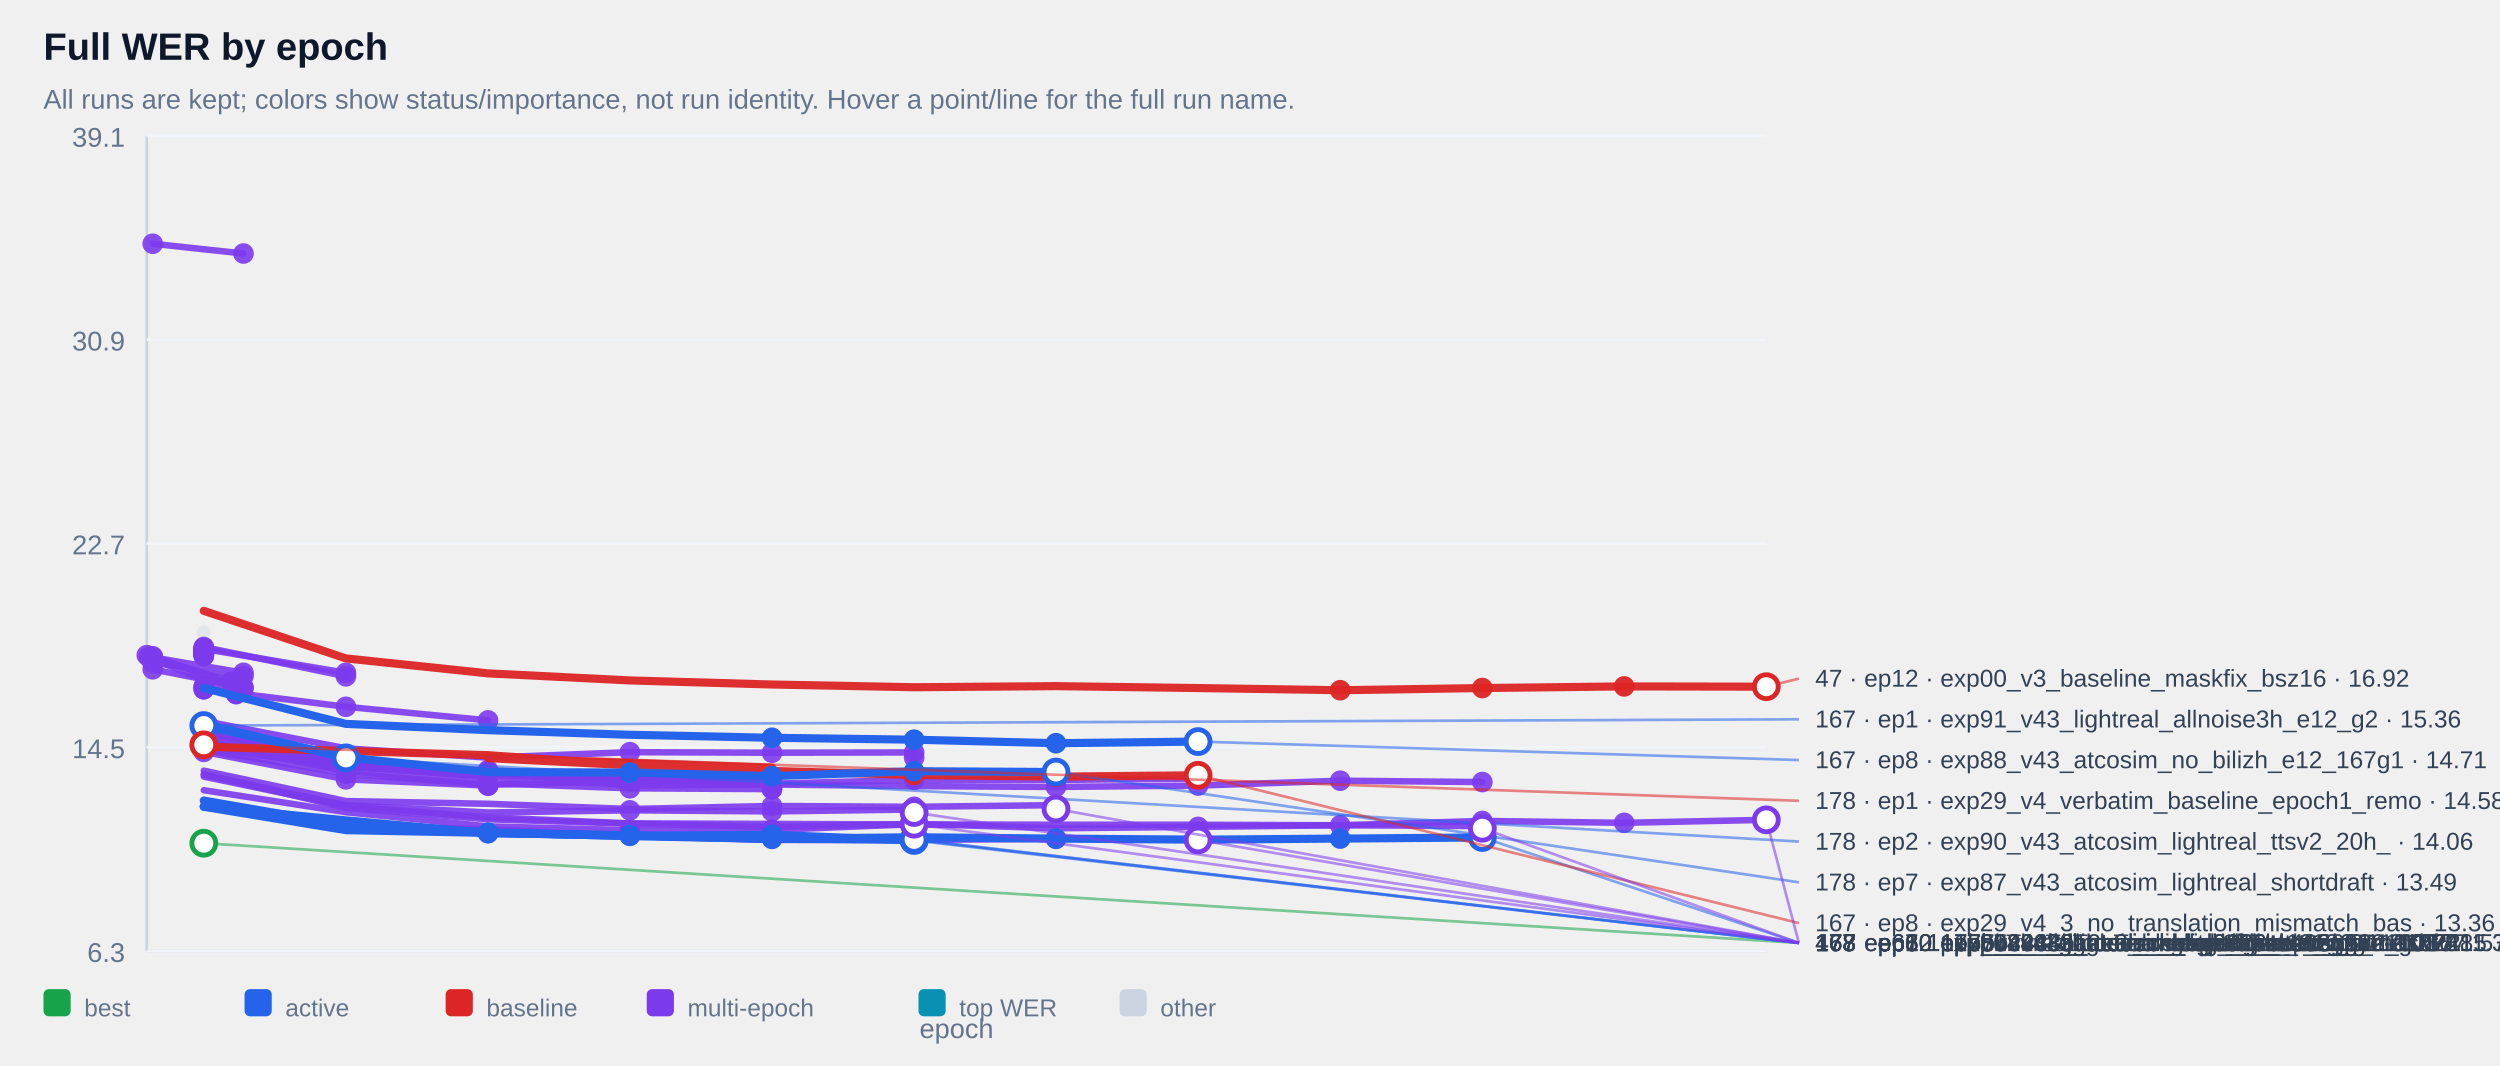
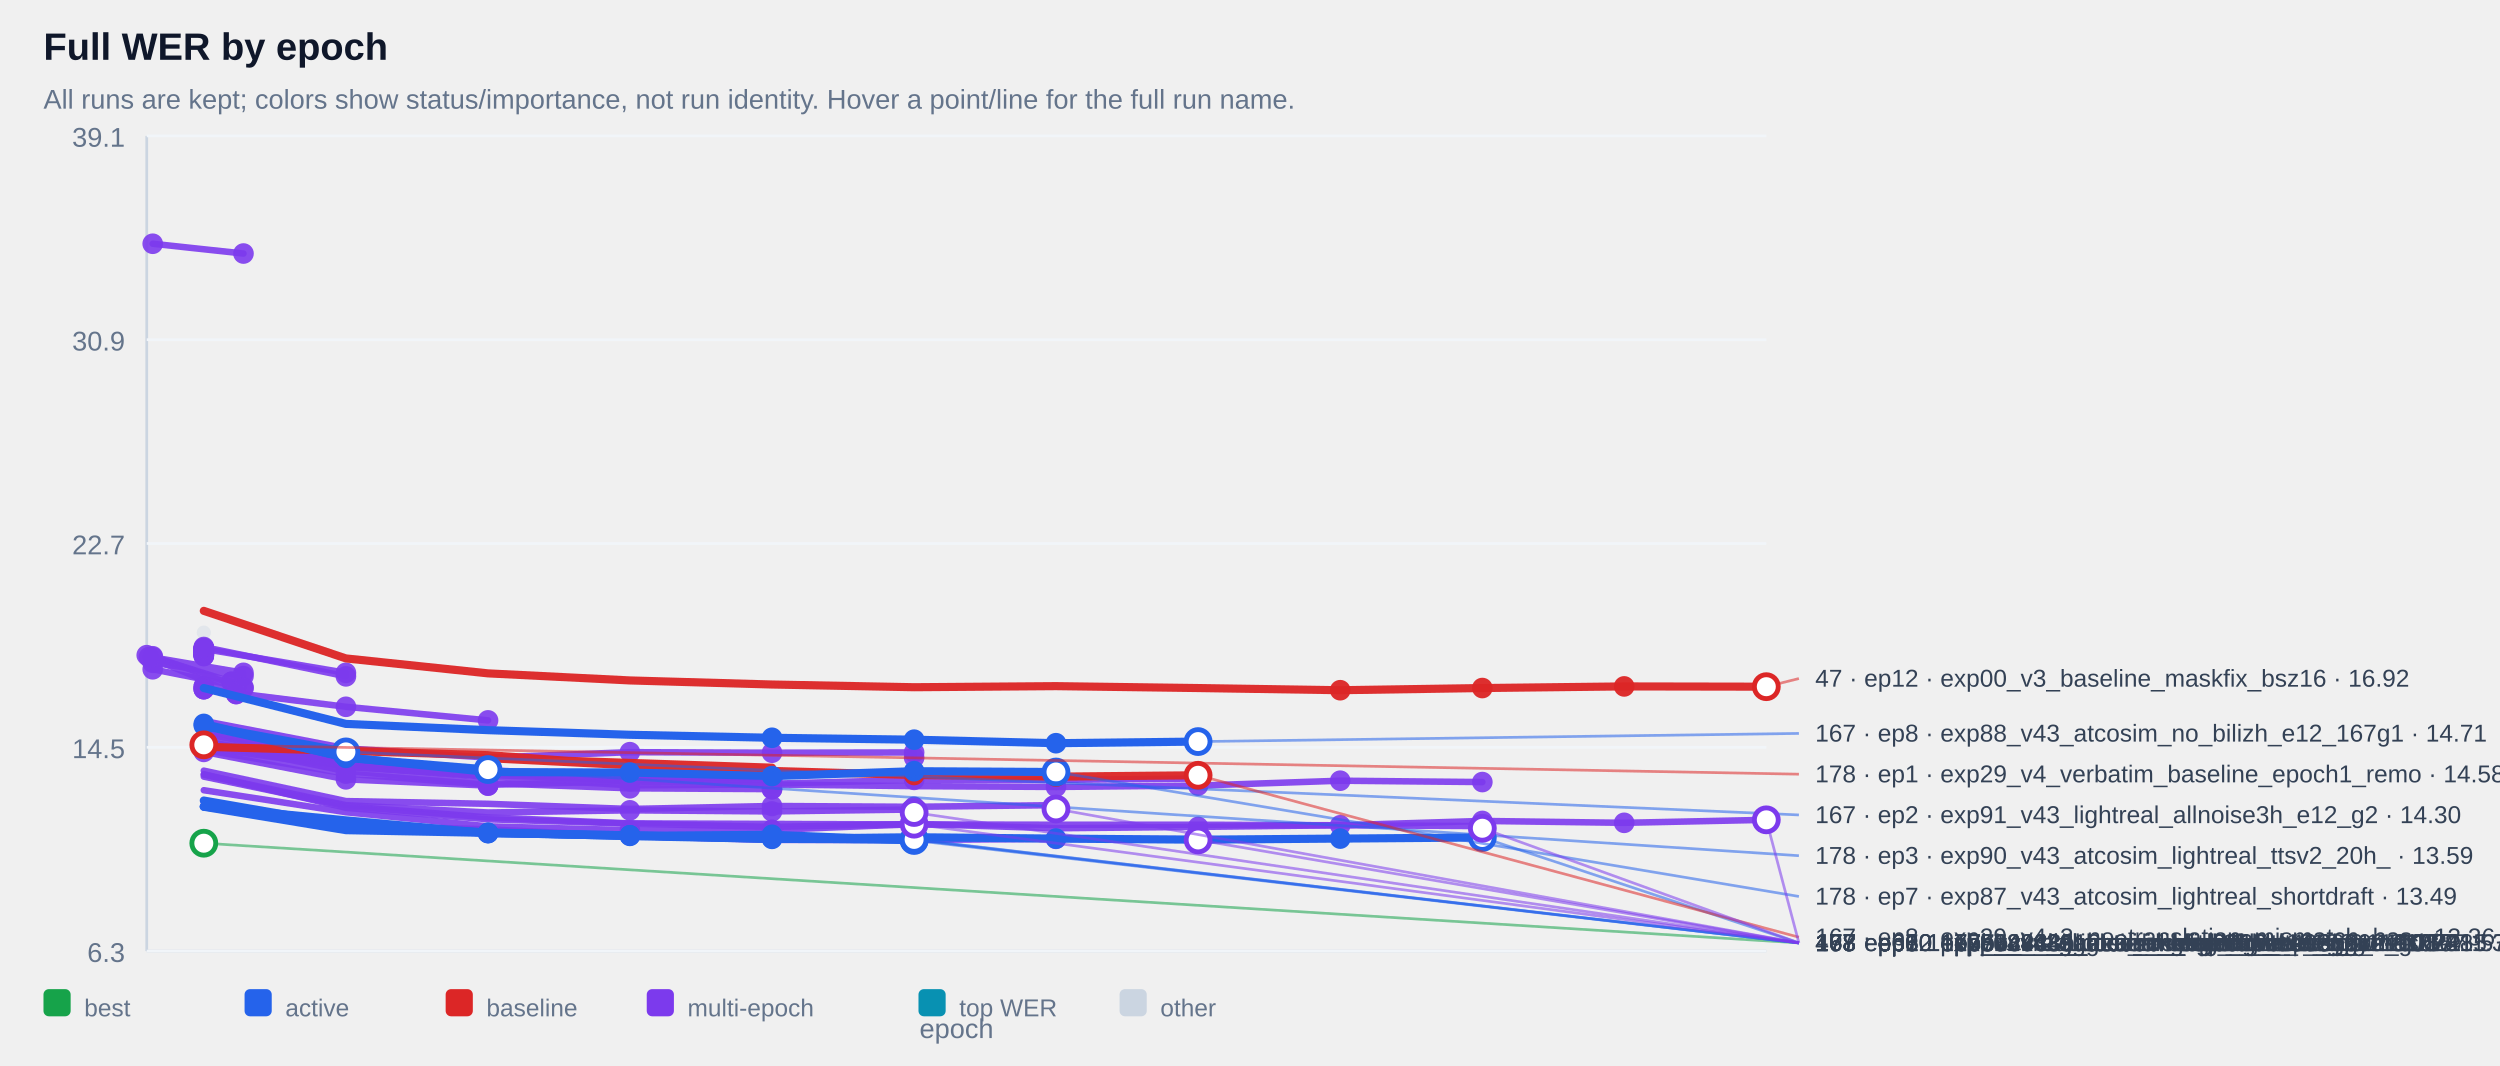
<svg xmlns="http://www.w3.org/2000/svg" width="100%" viewBox="0 0 920 392" style="max-width:920px;background:#ffffff;border:1px solid #e5e7eb;border-radius:10px;">
  <text x="16.0" y="22.0" font-size="14" fill="#0f172a" text-anchor="start" font-family="Arial, sans-serif" font-weight="700">Full WER by epoch</text>
  <text x="16.0" y="40.0" font-size="10" fill="#64748b" text-anchor="start" font-family="Arial, sans-serif" font-weight="400">All runs are kept; colors show status/importance, not run identity. Hover a point/line for the full run name.</text>
  <line x1="54" y1="50" x2="54" y2="350" stroke="#cbd5e1" />
  <line x1="54" y1="350" x2="650" y2="350" stroke="#cbd5e1" />
  <line x1="54" y1="350.0" x2="650" y2="350.0" stroke="#f1f5f9" />
  <text x="46.0" y="354.0" font-size="10" fill="#64748b" text-anchor="end" font-family="Arial, sans-serif" font-weight="400">6.3</text>
  <line x1="54" y1="275.0" x2="650" y2="275.0" stroke="#f1f5f9" />
  <text x="46.0" y="279.0" font-size="10" fill="#64748b" text-anchor="end" font-family="Arial, sans-serif" font-weight="400">14.5</text>
  <line x1="54" y1="200.0" x2="650" y2="200.0" stroke="#f1f5f9" />
  <text x="46.0" y="204.0" font-size="10" fill="#64748b" text-anchor="end" font-family="Arial, sans-serif" font-weight="400">22.7</text>
  <line x1="54" y1="125.0" x2="650" y2="125.0" stroke="#f1f5f9" />
  <text x="46.0" y="129.0" font-size="10" fill="#64748b" text-anchor="end" font-family="Arial, sans-serif" font-weight="400">30.9</text>
  <line x1="54" y1="50.0" x2="650" y2="50.0" stroke="#f1f5f9" />
  <text x="46.0" y="54.0" font-size="10" fill="#64748b" text-anchor="end" font-family="Arial, sans-serif" font-weight="400">39.1</text>
  <g opacity="0.38">
    <circle cx="75.0" cy="232.8" r="2.6" fill="#cbd5e1" />
  </g>
  <g opacity="0.90">
    <polyline points="56.2,89.7 89.6,93.3" fill="none" stroke="#7c3aed" stroke-width="2.4" stroke-linecap="round" stroke-linejoin="round" />
  </g>
  <g opacity="0.90">
    <circle cx="56.2" cy="89.7" r="3.8" fill="#7c3aed" />
  </g>
  <g opacity="0.90">
    <circle cx="89.6" cy="93.3" r="3.8" fill="#7c3aed" />
  </g>
  <g opacity="0.90">
    <polyline points="75.0,238.6 75.0,238.6" fill="none" stroke="#7c3aed" stroke-width="2.4" stroke-linecap="round" stroke-linejoin="round" />
  </g>
  <g opacity="0.90">
    <circle cx="75.0" cy="238.6" r="3.8" fill="#7c3aed" />
  </g>
  <g opacity="0.90">
    <circle cx="75.0" cy="238.6" r="3.8" fill="#7c3aed" />
  </g>
  <g opacity="0.90">
    <polyline points="75.0,238.6 75.0,238.6" fill="none" stroke="#7c3aed" stroke-width="2.4" stroke-linecap="round" stroke-linejoin="round" />
  </g>
  <g opacity="0.90">
    <circle cx="75.0" cy="238.6" r="3.8" fill="#7c3aed" />
  </g>
  <g opacity="0.90">
    <circle cx="75.0" cy="238.6" r="3.8" fill="#7c3aed" />
  </g>
  <g opacity="0.90">
    <polyline points="75.0,239.1 75.0,239.1" fill="none" stroke="#7c3aed" stroke-width="2.4" stroke-linecap="round" stroke-linejoin="round" />
  </g>
  <g opacity="0.90">
    <circle cx="75.0" cy="239.1" r="3.8" fill="#7c3aed" />
  </g>
  <g opacity="0.90">
    <circle cx="75.0" cy="239.1" r="3.8" fill="#7c3aed" />
  </g>
  <g opacity="0.90">
    <polyline points="75.0,239.1 75.0,239.1" fill="none" stroke="#7c3aed" stroke-width="2.4" stroke-linecap="round" stroke-linejoin="round" />
  </g>
  <g opacity="0.90">
    <circle cx="75.0" cy="239.1" r="3.8" fill="#7c3aed" />
  </g>
  <g opacity="0.90">
    <circle cx="75.0" cy="239.1" r="3.8" fill="#7c3aed" />
  </g>
  <g opacity="0.90">
    <polyline points="75.0,239.2 75.0,239.2" fill="none" stroke="#7c3aed" stroke-width="2.4" stroke-linecap="round" stroke-linejoin="round" />
  </g>
  <g opacity="0.90">
    <circle cx="75.0" cy="239.2" r="3.8" fill="#7c3aed" />
  </g>
  <g opacity="0.90">
    <circle cx="75.0" cy="239.2" r="3.8" fill="#7c3aed" />
  </g>
  <g opacity="0.90">
    <polyline points="75.0,239.2 75.0,239.2" fill="none" stroke="#7c3aed" stroke-width="2.4" stroke-linecap="round" stroke-linejoin="round" />
  </g>
  <g opacity="0.90">
    <circle cx="75.0" cy="239.2" r="3.8" fill="#7c3aed" />
  </g>
  <g opacity="0.90">
    <circle cx="75.0" cy="239.2" r="3.8" fill="#7c3aed" />
  </g>
  <g opacity="0.90">
    <polyline points="75.0,239.3 75.0,239.3" fill="none" stroke="#7c3aed" stroke-width="2.4" stroke-linecap="round" stroke-linejoin="round" />
  </g>
  <g opacity="0.90">
    <circle cx="75.0" cy="239.3" r="3.8" fill="#7c3aed" />
  </g>
  <g opacity="0.90">
    <circle cx="75.0" cy="239.3" r="3.8" fill="#7c3aed" />
  </g>
  <g opacity="0.90">
    <polyline points="75.0,239.4 75.0,239.4" fill="none" stroke="#7c3aed" stroke-width="2.4" stroke-linecap="round" stroke-linejoin="round" />
  </g>
  <g opacity="0.90">
    <circle cx="75.0" cy="239.4" r="3.8" fill="#7c3aed" />
  </g>
  <g opacity="0.90">
    <circle cx="75.0" cy="239.4" r="3.8" fill="#7c3aed" />
  </g>
  <g opacity="0.90">
    <polyline points="75.0,239.6 75.0,239.6" fill="none" stroke="#7c3aed" stroke-width="2.4" stroke-linecap="round" stroke-linejoin="round" />
  </g>
  <g opacity="0.90">
    <circle cx="75.0" cy="239.6" r="3.8" fill="#7c3aed" />
  </g>
  <g opacity="0.90">
    <circle cx="75.0" cy="239.6" r="3.8" fill="#7c3aed" />
  </g>
  <g opacity="0.90">
    <polyline points="75.0,239.8 75.0,239.8" fill="none" stroke="#7c3aed" stroke-width="2.4" stroke-linecap="round" stroke-linejoin="round" />
  </g>
  <g opacity="0.90">
    <circle cx="75.0" cy="239.8" r="3.8" fill="#7c3aed" />
  </g>
  <g opacity="0.90">
    <circle cx="75.0" cy="239.8" r="3.8" fill="#7c3aed" />
  </g>
  <g opacity="0.90">
    <polyline points="75.0,239.8 75.0,239.8" fill="none" stroke="#7c3aed" stroke-width="2.4" stroke-linecap="round" stroke-linejoin="round" />
  </g>
  <g opacity="0.90">
    <circle cx="75.0" cy="239.8" r="3.8" fill="#7c3aed" />
  </g>
  <g opacity="0.90">
    <circle cx="75.0" cy="239.8" r="3.8" fill="#7c3aed" />
  </g>
  <g opacity="0.90">
    <polyline points="75.0,239.9 75.0,239.9" fill="none" stroke="#7c3aed" stroke-width="2.4" stroke-linecap="round" stroke-linejoin="round" />
  </g>
  <g opacity="0.90">
    <circle cx="75.0" cy="239.9" r="3.8" fill="#7c3aed" />
  </g>
  <g opacity="0.90">
    <circle cx="75.0" cy="239.9" r="3.8" fill="#7c3aed" />
  </g>
  <g opacity="0.90">
    <polyline points="75.0,240.1 75.0,240.1" fill="none" stroke="#7c3aed" stroke-width="2.4" stroke-linecap="round" stroke-linejoin="round" />
  </g>
  <g opacity="0.90">
    <circle cx="75.0" cy="240.1" r="3.8" fill="#7c3aed" />
  </g>
  <g opacity="0.90">
    <circle cx="75.0" cy="240.1" r="3.8" fill="#7c3aed" />
  </g>
  <g opacity="0.90">
    <polyline points="75.0,240.2 75.0,240.2" fill="none" stroke="#7c3aed" stroke-width="2.4" stroke-linecap="round" stroke-linejoin="round" />
  </g>
  <g opacity="0.90">
    <circle cx="75.0" cy="240.2" r="3.8" fill="#7c3aed" />
  </g>
  <g opacity="0.90">
    <circle cx="75.0" cy="240.2" r="3.8" fill="#7c3aed" />
  </g>
  <g opacity="0.90">
    <polyline points="75.0,240.3 75.0,240.3" fill="none" stroke="#7c3aed" stroke-width="2.4" stroke-linecap="round" stroke-linejoin="round" />
  </g>
  <g opacity="0.90">
    <circle cx="75.0" cy="240.3" r="3.8" fill="#7c3aed" />
  </g>
  <g opacity="0.90">
    <circle cx="75.0" cy="240.3" r="3.8" fill="#7c3aed" />
  </g>
  <g opacity="0.90">
    <polyline points="75.0,240.5 75.0,240.5" fill="none" stroke="#7c3aed" stroke-width="2.4" stroke-linecap="round" stroke-linejoin="round" />
  </g>
  <g opacity="0.90">
    <circle cx="75.0" cy="240.5" r="3.8" fill="#7c3aed" />
  </g>
  <g opacity="0.90">
    <circle cx="75.0" cy="240.5" r="3.8" fill="#7c3aed" />
  </g>
  <g opacity="0.90">
    <polyline points="75.0,240.5 75.0,240.5" fill="none" stroke="#7c3aed" stroke-width="2.4" stroke-linecap="round" stroke-linejoin="round" />
  </g>
  <g opacity="0.90">
    <circle cx="75.0" cy="240.5" r="3.8" fill="#7c3aed" />
  </g>
  <g opacity="0.90">
    <circle cx="75.0" cy="240.5" r="3.8" fill="#7c3aed" />
  </g>
  <g opacity="0.90">
    <polyline points="75.0,241.0 75.0,241.0" fill="none" stroke="#7c3aed" stroke-width="2.4" stroke-linecap="round" stroke-linejoin="round" />
  </g>
  <g opacity="0.90">
    <circle cx="75.0" cy="241.0" r="3.8" fill="#7c3aed" />
  </g>
  <g opacity="0.90">
    <circle cx="75.0" cy="241.0" r="3.8" fill="#7c3aed" />
  </g>
  <g opacity="0.90">
    <polyline points="75.0,241.0 75.0,241.0" fill="none" stroke="#7c3aed" stroke-width="2.4" stroke-linecap="round" stroke-linejoin="round" />
  </g>
  <g opacity="0.90">
    <circle cx="75.0" cy="241.0" r="3.8" fill="#7c3aed" />
  </g>
  <g opacity="0.90">
    <circle cx="75.0" cy="241.0" r="3.8" fill="#7c3aed" />
  </g>
  <g opacity="0.90">
    <polyline points="75.0,241.4 75.0,241.4" fill="none" stroke="#7c3aed" stroke-width="2.4" stroke-linecap="round" stroke-linejoin="round" />
  </g>
  <g opacity="0.90">
    <circle cx="75.0" cy="241.4" r="3.8" fill="#7c3aed" />
  </g>
  <g opacity="0.90">
    <circle cx="75.0" cy="241.4" r="3.8" fill="#7c3aed" />
  </g>
  <g opacity="0.90">
    <polyline points="75.0,238.8 127.3,247.6" fill="none" stroke="#7c3aed" stroke-width="2.4" stroke-linecap="round" stroke-linejoin="round" />
  </g>
  <g opacity="0.90">
    <circle cx="75.0" cy="238.8" r="3.8" fill="#7c3aed" />
  </g>
  <g opacity="0.90">
    <circle cx="127.3" cy="247.6" r="3.8" fill="#7c3aed" />
  </g>
  <g opacity="0.90">
    <polyline points="56.2,241.9 89.6,247.6 56.2,243.9 89.6,248.8" fill="none" stroke="#7c3aed" stroke-width="2.4" stroke-linecap="round" stroke-linejoin="round" />
  </g>
  <g opacity="0.90">
    <circle cx="56.2" cy="241.9" r="3.8" fill="#7c3aed" />
  </g>
  <g opacity="0.90">
    <circle cx="89.6" cy="247.6" r="3.8" fill="#7c3aed" />
  </g>
  <g opacity="0.90">
    <circle cx="56.2" cy="243.9" r="3.8" fill="#7c3aed" />
  </g>
  <g opacity="0.90">
    <circle cx="89.6" cy="248.8" r="3.8" fill="#7c3aed" />
  </g>
  <g opacity="0.90">
    <polyline points="75.0,238.1 127.3,248.9" fill="none" stroke="#7c3aed" stroke-width="2.4" stroke-linecap="round" stroke-linejoin="round" />
  </g>
  <g opacity="0.90">
    <circle cx="75.0" cy="238.1" r="3.8" fill="#7c3aed" />
  </g>
  <g opacity="0.90">
    <circle cx="127.3" cy="248.9" r="3.8" fill="#7c3aed" />
  </g>
  <g opacity="0.90">
    <polyline points="54.0,241.1 85.2,250.9 85.2,250.9" fill="none" stroke="#7c3aed" stroke-width="2.4" stroke-linecap="round" stroke-linejoin="round" />
  </g>
  <g opacity="0.90">
    <circle cx="54.0" cy="241.1" r="3.8" fill="#7c3aed" />
  </g>
  <g opacity="0.90">
    <circle cx="85.2" cy="250.9" r="3.8" fill="#7c3aed" />
  </g>
  <g opacity="0.90">
    <circle cx="85.2" cy="250.9" r="3.8" fill="#7c3aed" />
  </g>
  <g opacity="0.90">
    <polyline points="75.0,252.6 75.0,252.6" fill="none" stroke="#7c3aed" stroke-width="2.4" stroke-linecap="round" stroke-linejoin="round" />
  </g>
  <g opacity="0.90">
    <circle cx="75.0" cy="252.6" r="3.8" fill="#7c3aed" />
  </g>
  <g opacity="0.90">
    <circle cx="75.0" cy="252.6" r="3.8" fill="#7c3aed" />
  </g>
  <g opacity="0.90">
    <polyline points="56.2,246.3 89.6,252.9" fill="none" stroke="#7c3aed" stroke-width="2.4" stroke-linecap="round" stroke-linejoin="round" />
  </g>
  <g opacity="0.90">
    <circle cx="56.2" cy="246.3" r="3.8" fill="#7c3aed" />
  </g>
  <g opacity="0.90">
    <circle cx="89.6" cy="252.9" r="3.8" fill="#7c3aed" />
  </g>
  <g opacity="0.90">
    <polyline points="56.2,241.5 89.6,253.3" fill="none" stroke="#7c3aed" stroke-width="2.4" stroke-linecap="round" stroke-linejoin="round" />
  </g>
  <g opacity="0.90">
    <circle cx="56.2" cy="241.5" r="3.8" fill="#7c3aed" />
  </g>
  <g opacity="0.90">
    <circle cx="89.6" cy="253.3" r="3.8" fill="#7c3aed" />
  </g>
  <g opacity="0.90">
    <polyline points="75.0,253.6 75.0,253.6" fill="none" stroke="#7c3aed" stroke-width="2.4" stroke-linecap="round" stroke-linejoin="round" />
  </g>
  <g opacity="0.90">
    <circle cx="75.0" cy="253.6" r="3.8" fill="#7c3aed" />
  </g>
  <g opacity="0.90">
    <circle cx="75.0" cy="253.6" r="3.8" fill="#7c3aed" />
  </g>
  <g opacity="0.90">
    <polyline points="54.8,241.8 86.9,255.4 86.9,255.4" fill="none" stroke="#7c3aed" stroke-width="2.4" stroke-linecap="round" stroke-linejoin="round" />
  </g>
  <g opacity="0.90">
    <circle cx="54.8" cy="241.8" r="3.8" fill="#7c3aed" />
  </g>
  <g opacity="0.90">
    <circle cx="86.9" cy="255.4" r="3.8" fill="#7c3aed" />
  </g>
  <g opacity="0.90">
    <circle cx="86.9" cy="255.4" r="3.8" fill="#7c3aed" />
  </g>
  <g opacity="0.90">
    <polyline points="75.0,253.6 127.3,260.1 179.6,265.1" fill="none" stroke="#7c3aed" stroke-width="2.4" stroke-linecap="round" stroke-linejoin="round" />
  </g>
  <g opacity="0.90">
    <circle cx="75.0" cy="253.6" r="3.8" fill="#7c3aed" />
  </g>
  <g opacity="0.90">
    <circle cx="127.3" cy="260.1" r="3.8" fill="#7c3aed" />
  </g>
  <g opacity="0.90">
    <circle cx="179.6" cy="265.1" r="3.8" fill="#7c3aed" />
  </g>
  <g opacity="0.90">
    <polyline points="75.0,265.3 127.3,275.4 179.6,278.8 231.8,276.8 284.1,277.0 336.4,276.9 336.4,278.8" fill="none" stroke="#7c3aed" stroke-width="2.4" stroke-linecap="round" stroke-linejoin="round" />
  </g>
  <g opacity="0.90">
    <circle cx="231.8" cy="276.8" r="3.8" fill="#7c3aed" />
  </g>
  <g opacity="0.90">
    <circle cx="284.1" cy="277.0" r="3.8" fill="#7c3aed" />
  </g>
  <g opacity="0.90">
    <circle cx="336.4" cy="276.9" r="3.8" fill="#7c3aed" />
  </g>
  <g opacity="0.90">
    <circle cx="336.4" cy="278.8" r="3.8" fill="#7c3aed" />
  </g>
  <g opacity="0.90">
    <polyline points="75.0,273.1 127.3,281.3 179.6,284.2 179.6,284.2" fill="none" stroke="#7c3aed" stroke-width="2.4" stroke-linecap="round" stroke-linejoin="round" />
  </g>
  <g opacity="0.90">
    <circle cx="75.0" cy="273.1" r="3.8" fill="#7c3aed" />
  </g>
  <g opacity="0.90">
    <circle cx="127.3" cy="281.3" r="3.8" fill="#7c3aed" />
  </g>
  <g opacity="0.90">
    <circle cx="179.6" cy="284.2" r="3.8" fill="#7c3aed" />
  </g>
  <g opacity="0.90">
    <circle cx="179.6" cy="284.2" r="3.8" fill="#7c3aed" />
  </g>
  <g opacity="0.90">
    <polyline points="75.0,273.7 127.3,281.4 179.6,285.0 179.6,285.0" fill="none" stroke="#7c3aed" stroke-width="2.4" stroke-linecap="round" stroke-linejoin="round" />
  </g>
  <g opacity="0.90">
    <circle cx="75.0" cy="273.7" r="3.8" fill="#7c3aed" />
  </g>
  <g opacity="0.90">
    <circle cx="127.3" cy="281.4" r="3.8" fill="#7c3aed" />
  </g>
  <g opacity="0.90">
    <circle cx="179.6" cy="285.0" r="3.8" fill="#7c3aed" />
  </g>
  <g opacity="0.90">
    <circle cx="179.6" cy="285.0" r="3.8" fill="#7c3aed" />
  </g>
  <g opacity="0.90">
    <polyline points="75.0,275.1 127.3,282.3 179.6,285.1 179.6,285.1" fill="none" stroke="#7c3aed" stroke-width="2.4" stroke-linecap="round" stroke-linejoin="round" />
  </g>
  <g opacity="0.90">
    <circle cx="75.0" cy="275.1" r="3.8" fill="#7c3aed" />
  </g>
  <g opacity="0.90">
    <circle cx="127.3" cy="282.3" r="3.8" fill="#7c3aed" />
  </g>
  <g opacity="0.90">
    <circle cx="179.6" cy="285.1" r="3.8" fill="#7c3aed" />
  </g>
  <g opacity="0.90">
    <circle cx="179.6" cy="285.1" r="3.8" fill="#7c3aed" />
  </g>
  <g opacity="0.90">
    <polyline points="75.0,272.8 127.3,281.7 179.6,285.3 179.6,285.3" fill="none" stroke="#7c3aed" stroke-width="2.4" stroke-linecap="round" stroke-linejoin="round" />
  </g>
  <g opacity="0.90">
    <circle cx="75.0" cy="272.8" r="3.8" fill="#7c3aed" />
  </g>
  <g opacity="0.90">
    <circle cx="127.3" cy="281.7" r="3.8" fill="#7c3aed" />
  </g>
  <g opacity="0.90">
    <circle cx="179.6" cy="285.3" r="3.8" fill="#7c3aed" />
  </g>
  <g opacity="0.90">
    <circle cx="179.6" cy="285.3" r="3.8" fill="#7c3aed" />
  </g>
  <g opacity="0.90">
    <polyline points="75.0,273.5 127.3,281.8 179.6,285.6 179.6,285.6" fill="none" stroke="#7c3aed" stroke-width="2.4" stroke-linecap="round" stroke-linejoin="round" />
  </g>
  <g opacity="0.90">
    <circle cx="75.0" cy="273.5" r="3.8" fill="#7c3aed" />
  </g>
  <g opacity="0.90">
    <circle cx="127.3" cy="281.8" r="3.8" fill="#7c3aed" />
  </g>
  <g opacity="0.90">
    <circle cx="179.6" cy="285.6" r="3.8" fill="#7c3aed" />
  </g>
  <g opacity="0.90">
    <circle cx="179.6" cy="285.6" r="3.8" fill="#7c3aed" />
  </g>
  <g opacity="0.90">
    <polyline points="75.0,274.3 127.3,281.9 179.6,285.9 179.6,285.9" fill="none" stroke="#7c3aed" stroke-width="2.4" stroke-linecap="round" stroke-linejoin="round" />
  </g>
  <g opacity="0.90">
    <circle cx="75.0" cy="274.3" r="3.8" fill="#7c3aed" />
  </g>
  <g opacity="0.90">
    <circle cx="127.3" cy="281.9" r="3.8" fill="#7c3aed" />
  </g>
  <g opacity="0.90">
    <circle cx="179.6" cy="285.9" r="3.8" fill="#7c3aed" />
  </g>
  <g opacity="0.90">
    <circle cx="179.6" cy="285.9" r="3.8" fill="#7c3aed" />
  </g>
  <g opacity="0.90">
    <polyline points="75.0,269.9 127.3,280.5 179.6,284.0 231.8,284.8 284.1,286.0 284.1,286.0" fill="none" stroke="#7c3aed" stroke-width="2.4" stroke-linecap="round" stroke-linejoin="round" />
  </g>
  <g opacity="0.90">
    <circle cx="179.6" cy="284.0" r="3.8" fill="#7c3aed" />
  </g>
  <g opacity="0.90">
    <circle cx="231.8" cy="284.8" r="3.8" fill="#7c3aed" />
  </g>
  <g opacity="0.90">
    <circle cx="284.1" cy="286.0" r="3.8" fill="#7c3aed" />
  </g>
  <g opacity="0.90">
    <circle cx="284.1" cy="286.0" r="3.8" fill="#7c3aed" />
  </g>
  <g opacity="0.90">
    <polyline points="75.0,273.4 127.3,282.1 179.6,283.4 231.8,286.2 284.1,286.2 284.1,286.2" fill="none" stroke="#7c3aed" stroke-width="2.4" stroke-linecap="round" stroke-linejoin="round" />
  </g>
  <g opacity="0.90">
    <circle cx="179.6" cy="283.4" r="3.8" fill="#7c3aed" />
  </g>
  <g opacity="0.90">
    <circle cx="231.8" cy="286.2" r="3.8" fill="#7c3aed" />
  </g>
  <g opacity="0.90">
    <circle cx="284.1" cy="286.2" r="3.8" fill="#7c3aed" />
  </g>
  <g opacity="0.90">
    <circle cx="284.1" cy="286.2" r="3.8" fill="#7c3aed" />
  </g>
  <g opacity="0.90">
    <polyline points="75.0,266.6 127.3,280.2 179.6,284.2 231.8,287.6 284.1,288.4 336.4,287.0 388.6,287.0 440.9,286.5" fill="none" stroke="#7c3aed" stroke-width="2.4" stroke-linecap="round" stroke-linejoin="round" />
  </g>
  <g opacity="0.90">
    <circle cx="284.1" cy="288.4" r="3.8" fill="#7c3aed" />
  </g>
  <g opacity="0.90">
    <circle cx="336.4" cy="287.0" r="3.8" fill="#7c3aed" />
  </g>
  <g opacity="0.90">
    <circle cx="388.6" cy="287.0" r="3.8" fill="#7c3aed" />
  </g>
  <g opacity="0.90">
    <circle cx="440.9" cy="286.5" r="3.8" fill="#7c3aed" />
  </g>
  <g opacity="0.90">
    <polyline points="75.0,271.0 127.3,280.6 179.6,285.2 231.8,287.1 284.1,287.0 284.1,287.0" fill="none" stroke="#7c3aed" stroke-width="2.4" stroke-linecap="round" stroke-linejoin="round" />
  </g>
  <g opacity="0.90">
    <circle cx="179.6" cy="285.2" r="3.8" fill="#7c3aed" />
  </g>
  <g opacity="0.90">
    <circle cx="231.8" cy="287.1" r="3.8" fill="#7c3aed" />
  </g>
  <g opacity="0.90">
    <circle cx="284.1" cy="287.0" r="3.8" fill="#7c3aed" />
  </g>
  <g opacity="0.90">
    <circle cx="284.1" cy="287.0" r="3.8" fill="#7c3aed" />
  </g>
  <g opacity="0.90">
    <polyline points="75.0,276.0 127.3,284.7 179.6,288.8 179.6,288.8 231.8,287.5" fill="none" stroke="#7c3aed" stroke-width="2.4" stroke-linecap="round" stroke-linejoin="round" />
  </g>
  <g opacity="0.90">
    <circle cx="127.3" cy="284.7" r="3.8" fill="#7c3aed" />
  </g>
  <g opacity="0.90">
    <circle cx="179.6" cy="288.8" r="3.8" fill="#7c3aed" />
  </g>
  <g opacity="0.90">
    <circle cx="179.6" cy="288.8" r="3.8" fill="#7c3aed" />
  </g>
  <g opacity="0.90">
    <circle cx="231.8" cy="287.5" r="3.8" fill="#7c3aed" />
  </g>
  <g opacity="0.90">
    <polyline points="75.0,268.6 127.3,281.9 179.6,285.8 231.8,289.0 284.1,288.7 336.4,289.3 388.6,289.6 440.9,289.1 493.2,287.3 545.5,287.8" fill="none" stroke="#7c3aed" stroke-width="2.4" stroke-linecap="round" stroke-linejoin="round" />
  </g>
  <g opacity="0.90">
    <circle cx="388.6" cy="289.6" r="3.8" fill="#7c3aed" />
  </g>
  <g opacity="0.90">
    <circle cx="440.9" cy="289.1" r="3.8" fill="#7c3aed" />
  </g>
  <g opacity="0.90">
    <circle cx="493.2" cy="287.3" r="3.8" fill="#7c3aed" />
  </g>
  <g opacity="0.90">
    <circle cx="545.5" cy="287.8" r="3.8" fill="#7c3aed" />
  </g>
  <g opacity="0.90">
    <polyline points="75.0,276.7 127.3,286.8 179.6,289.1 179.6,289.1" fill="none" stroke="#7c3aed" stroke-width="2.4" stroke-linecap="round" stroke-linejoin="round" />
  </g>
  <g opacity="0.90">
    <circle cx="75.0" cy="276.7" r="3.8" fill="#7c3aed" />
  </g>
  <g opacity="0.90">
    <circle cx="127.3" cy="286.8" r="3.8" fill="#7c3aed" />
  </g>
  <g opacity="0.90">
    <circle cx="179.6" cy="289.1" r="3.8" fill="#7c3aed" />
  </g>
  <g opacity="0.90">
    <circle cx="179.6" cy="289.1" r="3.8" fill="#7c3aed" />
  </g>
  <g opacity="0.90">
    <polyline points="75.0,273.2 127.3,283.8 179.6,288.2 231.8,290.1 284.1,290.4 284.1,290.4" fill="none" stroke="#7c3aed" stroke-width="2.4" stroke-linecap="round" stroke-linejoin="round" />
  </g>
  <g opacity="0.90">
    <circle cx="179.6" cy="288.2" r="3.8" fill="#7c3aed" />
  </g>
  <g opacity="0.90">
    <circle cx="231.8" cy="290.1" r="3.8" fill="#7c3aed" />
  </g>
  <g opacity="0.90">
    <circle cx="284.1" cy="290.4" r="3.8" fill="#7c3aed" />
  </g>
  <g opacity="0.90">
    <circle cx="284.1" cy="290.4" r="3.8" fill="#7c3aed" />
  </g>
  <g opacity="0.90">
    <polyline points="75.0,283.6 127.3,294.8 179.6,295.8 231.8,297.7 284.1,296.6 336.4,296.9 388.6,296.3 388.6,297.7" fill="none" stroke="#7c3aed" stroke-width="2.4" stroke-linecap="round" stroke-linejoin="round" />
  </g>
  <g opacity="0.90">
    <circle cx="284.1" cy="296.6" r="3.8" fill="#7c3aed" />
  </g>
  <g opacity="0.90">
    <circle cx="336.4" cy="296.9" r="3.8" fill="#7c3aed" />
  </g>
  <g opacity="0.90">
    <circle cx="388.6" cy="296.3" r="3.8" fill="#7c3aed" />
  </g>
  <g opacity="0.90">
    <circle cx="388.6" cy="297.7" r="3.8" fill="#7c3aed" />
  </g>
  <g opacity="0.90">
    <polyline points="75.0,285.1 127.3,296.3 179.6,299.0 231.8,298.2 284.1,298.6 336.4,297.9 336.4,299.0" fill="none" stroke="#7c3aed" stroke-width="2.4" stroke-linecap="round" stroke-linejoin="round" />
  </g>
  <g opacity="0.90">
    <circle cx="231.8" cy="298.2" r="3.8" fill="#7c3aed" />
  </g>
  <g opacity="0.90">
    <circle cx="284.1" cy="298.6" r="3.8" fill="#7c3aed" />
  </g>
  <g opacity="0.90">
    <circle cx="336.4" cy="297.9" r="3.8" fill="#7c3aed" />
  </g>
  <g opacity="0.90">
    <circle cx="336.4" cy="299.0" r="3.8" fill="#7c3aed" />
  </g>
  <g opacity="0.90">
    <polyline points="75.0,285.8 127.3,296.7 179.6,300.8 231.8,303.0 284.1,303.2 336.4,303.4 388.6,303.5 440.9,303.5 493.2,303.7 545.5,302.1 597.7,302.8 650.0,301.7 650.0,301.7" fill="none" stroke="#7c3aed" stroke-width="2.4" stroke-linecap="round" stroke-linejoin="round" />
  </g>
  <g opacity="0.90">
    <circle cx="545.5" cy="302.1" r="3.8" fill="#7c3aed" />
  </g>
  <g opacity="0.90">
    <circle cx="597.7" cy="302.8" r="3.8" fill="#7c3aed" />
  </g>
  <g opacity="0.90">
    <circle cx="650.0" cy="301.7" r="3.8" fill="#7c3aed" />
  </g>
  <g opacity="0.90">
    <circle cx="650.0" cy="301.7" r="3.8" fill="#7c3aed" />
  </g>
  <g opacity="0.90">
    <polyline points="75.0,290.8 127.3,298.9 179.6,304.1 231.8,305.5 284.1,305.4 284.1,305.4 336.4,303.3" fill="none" stroke="#7c3aed" stroke-width="2.4" stroke-linecap="round" stroke-linejoin="round" />
  </g>
  <g opacity="0.90">
    <circle cx="231.8" cy="305.5" r="3.8" fill="#7c3aed" />
  </g>
  <g opacity="0.90">
    <circle cx="284.1" cy="305.4" r="3.8" fill="#7c3aed" />
  </g>
  <g opacity="0.90">
    <circle cx="284.1" cy="305.4" r="3.8" fill="#7c3aed" />
  </g>
  <g opacity="0.90">
    <circle cx="336.4" cy="303.3" r="3.8" fill="#7c3aed" />
  </g>
  <g opacity="0.90">
    <polyline points="75.0,284.9 127.3,297.3 179.6,301.5 231.8,303.1 284.1,304.3 336.4,303.2 388.6,304.8 440.9,304.3 493.2,303.7 545.5,304.0 545.5,304.8" fill="none" stroke="#7c3aed" stroke-width="2.4" stroke-linecap="round" stroke-linejoin="round" />
  </g>
  <g opacity="0.90">
    <circle cx="440.9" cy="304.3" r="3.8" fill="#7c3aed" />
  </g>
  <g opacity="0.90">
    <circle cx="493.2" cy="303.7" r="3.8" fill="#7c3aed" />
  </g>
  <g opacity="0.90">
    <circle cx="545.5" cy="304.0" r="3.8" fill="#7c3aed" />
  </g>
  <g opacity="0.90">
    <circle cx="545.5" cy="304.8" r="3.8" fill="#7c3aed" />
  </g>
  <g opacity="0.90">
    <polyline points="75.0,295.3 127.3,303.7 179.6,305.2 231.8,307.7 284.1,309.1 336.4,309.1 388.6,308.7 440.9,308.8 440.9,309.1" fill="none" stroke="#7c3aed" stroke-width="2.4" stroke-linecap="round" stroke-linejoin="round" />
  </g>
  <g opacity="0.90">
    <circle cx="336.4" cy="309.1" r="3.8" fill="#7c3aed" />
  </g>
  <g opacity="0.90">
    <circle cx="388.6" cy="308.7" r="3.8" fill="#7c3aed" />
  </g>
  <g opacity="0.90">
    <circle cx="440.9" cy="308.8" r="3.8" fill="#7c3aed" />
  </g>
  <g opacity="0.90">
    <circle cx="440.9" cy="309.1" r="3.8" fill="#7c3aed" />
  </g>
  <g opacity="0.95">
    <polyline points="75.0,224.8 127.3,242.3 179.6,247.8 231.8,250.4 284.1,251.9 336.4,252.9 388.6,252.5 440.9,253.2 493.2,254.0 545.5,253.2 597.7,252.6 650.0,252.7" fill="none" stroke="#dc2626" stroke-width="3.0" stroke-linecap="round" stroke-linejoin="round" />
  </g>
  <g opacity="0.95">
    <circle cx="493.2" cy="254.0" r="3.8" fill="#dc2626" />
  </g>
  <g opacity="0.95">
    <circle cx="545.5" cy="253.2" r="3.8" fill="#dc2626" />
  </g>
  <g opacity="0.95">
    <circle cx="597.7" cy="252.6" r="3.8" fill="#dc2626" />
  </g>
  <g opacity="0.95">
    <circle cx="650.0" cy="252.7" r="3.8" fill="#dc2626" />
  </g>
  <g opacity="0.95">
    <polyline points="75.0,274.1 75.0,274.1" fill="none" stroke="#dc2626" stroke-width="3.0" stroke-linecap="round" stroke-linejoin="round" />
  </g>
  <g opacity="0.95">
    <circle cx="75.0" cy="274.1" r="3.8" fill="#dc2626" />
  </g>
  <g opacity="0.95">
    <circle cx="75.0" cy="274.1" r="3.8" fill="#dc2626" />
  </g>
  <g opacity="0.95">
    <polyline points="75.0,274.8 75.0,274.8 179.6,277.9 231.8,281.6 284.1,282.5 284.1,282.5 179.6,279.0 231.8,281.6 284.1,283.7 336.4,285.2 388.6,285.8 440.9,285.3 440.9,285.3" fill="none" stroke="#dc2626" stroke-width="3.0" stroke-linecap="round" stroke-linejoin="round" />
  </g>
  <g opacity="0.95">
    <circle cx="336.4" cy="285.2" r="3.8" fill="#dc2626" />
  </g>
  <g opacity="0.95">
    <circle cx="388.6" cy="285.8" r="3.8" fill="#dc2626" />
  </g>
  <g opacity="0.95">
    <circle cx="440.9" cy="285.3" r="3.8" fill="#dc2626" />
  </g>
  <g opacity="0.95">
    <circle cx="440.9" cy="285.3" r="3.8" fill="#dc2626" />
  </g>
  <g opacity="1.00">
+     <polyline points="75.0,253.2 127.3,266.4 179.6,268.7 231.8,270.4 284.1,271.5 336.4,272.2 388.6,273.5 440.9,272.9" fill="none" stroke="#2563eb" stroke-width="3.0" stroke-linecap="round" stroke-linejoin="round" />
+   </g>
+   <g opacity="1.00">
+     <circle cx="284.1" cy="271.5" r="3.8" fill="#2563eb" />
+   </g>
+   <g opacity="1.00">
+     <circle cx="336.4" cy="272.2" r="3.8" fill="#2563eb" />
+   </g>
+   <g opacity="1.00">
+     <circle cx="388.6" cy="273.5" r="3.8" fill="#2563eb" />
+   </g>
+   <g opacity="1.00">
+     <circle cx="440.9" cy="272.9" r="3.8" fill="#2563eb" />
+   </g>
+   <g opacity="1.00">
+     <polyline points="75.0,267.0 127.3,276.7" fill="none" stroke="#2563eb" stroke-width="3.0" stroke-linecap="round" stroke-linejoin="round" />
+   </g>
+   <g opacity="1.00">
    <circle cx="75.0" cy="267.0" r="3.8" fill="#2563eb" />
  </g>
  <g opacity="1.00">
-     <polyline points="75.0,253.2 127.3,266.4 179.6,268.7 231.8,270.4 284.1,271.5 336.4,272.2 388.6,273.5 440.9,272.9" fill="none" stroke="#2563eb" stroke-width="3.0" stroke-linecap="round" stroke-linejoin="round" />
-   </g>
-   <g opacity="1.00">
-     <circle cx="284.1" cy="271.5" r="3.8" fill="#2563eb" />
-   </g>
-   <g opacity="1.00">
-     <circle cx="336.4" cy="272.2" r="3.8" fill="#2563eb" />
-   </g>
-   <g opacity="1.00">
-     <circle cx="388.6" cy="273.5" r="3.8" fill="#2563eb" />
-   </g>
-   <g opacity="1.00">
-     <circle cx="440.9" cy="272.9" r="3.8" fill="#2563eb" />
-   </g>
-   <g opacity="1.00">
-     <polyline points="75.0,266.4 127.3,278.9" fill="none" stroke="#2563eb" stroke-width="3.0" stroke-linecap="round" stroke-linejoin="round" />
+     <circle cx="127.3" cy="276.7" r="3.8" fill="#2563eb" />
+   </g>
+   <g opacity="1.00">
+     <polyline points="75.0,266.4 127.3,278.9 179.6,283.2" fill="none" stroke="#2563eb" stroke-width="3.0" stroke-linecap="round" stroke-linejoin="round" />
  </g>
  <g opacity="1.00">
    <circle cx="75.0" cy="266.4" r="3.8" fill="#2563eb" />
  </g>
  <g opacity="1.00">
    <circle cx="127.3" cy="278.9" r="3.8" fill="#2563eb" />
+   </g>
+   <g opacity="1.00">
+     <circle cx="179.6" cy="283.2" r="3.8" fill="#2563eb" />
  </g>
  <g opacity="1.00">
    <polyline points="75.0,267.1 127.3,278.7 179.6,284.1 231.8,284.3 284.1,285.6 336.4,283.8 388.6,284.1" fill="none" stroke="#2563eb" stroke-width="3.0" stroke-linecap="round" stroke-linejoin="round" />
  </g>
  <g opacity="1.00">
    <circle cx="231.8" cy="284.3" r="3.8" fill="#2563eb" />
  </g>
  <g opacity="1.00">
    <circle cx="284.1" cy="285.6" r="3.8" fill="#2563eb" />
  </g>
  <g opacity="1.00">
    <circle cx="336.4" cy="283.8" r="3.8" fill="#2563eb" />
  </g>
  <g opacity="1.00">
    <circle cx="388.6" cy="284.1" r="3.8" fill="#2563eb" />
  </g>
  <g opacity="1.00">
    <polyline points="75.0,294.6 127.3,303.7 179.6,306.3 231.8,307.7 284.1,308.7 336.4,308.1 388.6,308.6 440.9,309.0 493.2,308.6 545.5,308.2" fill="none" stroke="#2563eb" stroke-width="3.0" stroke-linecap="round" stroke-linejoin="round" />
  </g>
  <g opacity="1.00">
    <circle cx="388.6" cy="308.6" r="3.8" fill="#2563eb" />
  </g>
  <g opacity="1.00">
    <circle cx="440.9" cy="309.0" r="3.8" fill="#2563eb" />
  </g>
  <g opacity="1.00">
    <circle cx="493.2" cy="308.6" r="3.8" fill="#2563eb" />
  </g>
  <g opacity="1.00">
    <circle cx="545.5" cy="308.2" r="3.8" fill="#2563eb" />
  </g>
  <g opacity="1.00">
    <polyline points="75.0,296.9 127.3,305.5 179.6,306.5 231.8,307.4 284.1,308.7 336.4,308.9" fill="none" stroke="#2563eb" stroke-width="3.0" stroke-linecap="round" stroke-linejoin="round" />
  </g>
  <g opacity="1.00">
    <circle cx="179.6" cy="306.5" r="3.8" fill="#2563eb" />
  </g>
  <g opacity="1.00">
    <circle cx="231.8" cy="307.4" r="3.8" fill="#2563eb" />
  </g>
  <g opacity="1.00">
    <circle cx="284.1" cy="308.7" r="3.8" fill="#2563eb" />
  </g>
  <g opacity="1.00">
    <circle cx="336.4" cy="308.9" r="3.8" fill="#2563eb" />
  </g>
  <g opacity="1.00">
    <polyline points="75.0,296.8 127.3,301.9 179.6,306.6 231.8,307.4 284.1,308.5 336.4,309.0" fill="none" stroke="#2563eb" stroke-width="3.0" stroke-linecap="round" stroke-linejoin="round" />
  </g>
  <g opacity="1.00">
    <circle cx="179.6" cy="306.6" r="3.8" fill="#2563eb" />
  </g>
  <g opacity="1.00">
    <circle cx="231.8" cy="307.4" r="3.8" fill="#2563eb" />
  </g>
  <g opacity="1.00">
    <circle cx="284.1" cy="308.5" r="3.8" fill="#2563eb" />
  </g>
  <g opacity="1.00">
    <circle cx="336.4" cy="309.0" r="3.8" fill="#2563eb" />
  </g>
  <g opacity="1.00">
    <polyline points="75.0,296.8 127.3,303.6 179.6,306.5 231.8,307.6 284.1,307.2 336.4,309.3" fill="none" stroke="#2563eb" stroke-width="3.0" stroke-linecap="round" stroke-linejoin="round" />
  </g>
  <g opacity="1.00">
    <circle cx="179.6" cy="306.5" r="3.8" fill="#2563eb" />
  </g>
  <g opacity="1.00">
    <circle cx="231.8" cy="307.6" r="3.8" fill="#2563eb" />
  </g>
  <g opacity="1.00">
    <circle cx="284.1" cy="307.2" r="3.8" fill="#2563eb" />
  </g>
  <g opacity="1.00">
    <circle cx="336.4" cy="309.3" r="3.8" fill="#2563eb" />
  </g>
  <g opacity="1.00">
    <circle cx="75.0" cy="310.3" r="3.8" fill="#16a34a" />
  </g>
  <line x1="75.0" y1="310.3" x2="662.0" y2="347.0" stroke="#16a34a" stroke-width="1" opacity="0.55" />
  <circle cx="75.0" cy="310.3" r="4.4" fill="#ffffff" stroke="#16a34a" stroke-width="1.8" />
  <text x="668.0" y="350.0" font-size="9" fill="#334155" text-anchor="start" font-family="Arial, sans-serif" font-weight="400">167 · ep1 · 1p7b_ckreal12e3_overlap15h_cont_g0 · 10.62</text>
  <line x1="336.4" y1="309.3" x2="662.0" y2="347.0" stroke="#2563eb" stroke-width="1" opacity="0.55" />
  <circle cx="336.4" cy="309.3" r="4.4" fill="#ffffff" stroke="#2563eb" stroke-width="1.8" />
  <text x="668.0" y="350.0" font-size="9" fill="#334155" text-anchor="start" font-family="Arial, sans-serif" font-weight="400">47 · ep6 · 1p7b_v43_lightreal_ckreal20_cktts15_zm · 10.74</text>
  <line x1="336.4" y1="309.0" x2="662.0" y2="347.0" stroke="#2563eb" stroke-width="1" opacity="0.55" />
  <circle cx="336.4" cy="309.0" r="4.4" fill="#ffffff" stroke="#2563eb" stroke-width="1.8" />
  <text x="668.0" y="350.0" font-size="9" fill="#334155" text-anchor="start" font-family="Arial, sans-serif" font-weight="400">178 · ep6 · 1p7b_v43_lightreal_ckreal12_cktts6_ove · 10.77</text>
  <line x1="336.4" y1="308.9" x2="662.0" y2="347.0" stroke="#2563eb" stroke-width="1" opacity="0.55" />
  <circle cx="336.4" cy="308.9" r="4.4" fill="#ffffff" stroke="#2563eb" stroke-width="1.8" />
  <text x="668.0" y="350.0" font-size="9" fill="#334155" text-anchor="start" font-family="Arial, sans-serif" font-weight="400">47 · ep6 · 1p7b_v43_lightreal_ckreal6_cktts4_zmev · 10.78</text>
  <line x1="545.5" y1="308.2" x2="662.0" y2="347.0" stroke="#2563eb" stroke-width="1" opacity="0.55" />
  <circle cx="545.5" cy="308.2" r="4.4" fill="#ffffff" stroke="#2563eb" stroke-width="1.8" />
  <text x="668.0" y="350.0" font-size="9" fill="#334155" text-anchor="start" font-family="Arial, sans-serif" font-weight="400">167 · ep10 · 1p7b_v43_lightreal_ckreal12_cktts6_zme · 10.85</text>
-   <line x1="388.6" y1="284.1" x2="662.0" y2="324.7" stroke="#2563eb" stroke-width="1" opacity="0.55" />
+   <line x1="388.6" y1="284.1" x2="662.0" y2="329.9" stroke="#2563eb" stroke-width="1" opacity="0.55" />
  <circle cx="388.6" cy="284.1" r="4.4" fill="#ffffff" stroke="#2563eb" stroke-width="1.8" />
-   <text x="668.0" y="327.7" font-size="9" fill="#334155" text-anchor="start" font-family="Arial, sans-serif" font-weight="400">178 · ep7 · exp87_v43_atcosim_lightreal_shortdraft · 13.49</text>
-   <line x1="127.3" y1="278.9" x2="662.0" y2="309.7" stroke="#2563eb" stroke-width="1" opacity="0.55" />
-   <circle cx="127.3" cy="278.9" r="4.4" fill="#ffffff" stroke="#2563eb" stroke-width="1.8" />
-   <text x="668.0" y="312.7" font-size="9" fill="#334155" text-anchor="start" font-family="Arial, sans-serif" font-weight="400">178 · ep2 · exp90_v43_atcosim_lightreal_ttsv2_20h_ · 14.06</text>
-   <line x1="440.9" y1="272.9" x2="662.0" y2="279.7" stroke="#2563eb" stroke-width="1" opacity="0.55" />
+   <text x="668.0" y="332.9" font-size="9" fill="#334155" text-anchor="start" font-family="Arial, sans-serif" font-weight="400">178 · ep7 · exp87_v43_atcosim_lightreal_shortdraft · 13.49</text>
+   <line x1="179.6" y1="283.2" x2="662.0" y2="314.9" stroke="#2563eb" stroke-width="1" opacity="0.55" />
+   <circle cx="179.6" cy="283.2" r="4.4" fill="#ffffff" stroke="#2563eb" stroke-width="1.8" />
+   <text x="668.0" y="317.9" font-size="9" fill="#334155" text-anchor="start" font-family="Arial, sans-serif" font-weight="400">178 · ep3 · exp90_v43_atcosim_lightreal_ttsv2_20h_ · 13.59</text>
+   <line x1="127.3" y1="276.7" x2="662.0" y2="299.9" stroke="#2563eb" stroke-width="1" opacity="0.55" />
+   <circle cx="127.3" cy="276.7" r="4.4" fill="#ffffff" stroke="#2563eb" stroke-width="1.8" />
+   <text x="668.0" y="302.9" font-size="9" fill="#334155" text-anchor="start" font-family="Arial, sans-serif" font-weight="400">167 · ep2 · exp91_v43_lightreal_allnoise3h_e12_g2 · 14.30</text>
+   <line x1="440.9" y1="272.9" x2="662.0" y2="269.9" stroke="#2563eb" stroke-width="1" opacity="0.55" />
  <circle cx="440.9" cy="272.9" r="4.4" fill="#ffffff" stroke="#2563eb" stroke-width="1.8" />
-   <text x="668.0" y="282.7" font-size="9" fill="#334155" text-anchor="start" font-family="Arial, sans-serif" font-weight="400">167 · ep8 · exp88_v43_atcosim_no_bilizh_e12_167g1 · 14.71</text>
-   <line x1="75.0" y1="267.0" x2="662.0" y2="264.7" stroke="#2563eb" stroke-width="1" opacity="0.55" />
-   <circle cx="75.0" cy="267.0" r="4.4" fill="#ffffff" stroke="#2563eb" stroke-width="1.8" />
-   <text x="668.0" y="267.7" font-size="9" fill="#334155" text-anchor="start" font-family="Arial, sans-serif" font-weight="400">167 · ep1 · exp91_v43_lightreal_allnoise3h_e12_g2 · 15.36</text>
-   <line x1="440.9" y1="285.3" x2="662.0" y2="339.7" stroke="#dc2626" stroke-width="1" opacity="0.55" />
+   <text x="668.0" y="272.9" font-size="9" fill="#334155" text-anchor="start" font-family="Arial, sans-serif" font-weight="400">167 · ep8 · exp88_v43_atcosim_no_bilizh_e12_167g1 · 14.71</text>
+   <line x1="440.9" y1="285.3" x2="662.0" y2="344.9" stroke="#dc2626" stroke-width="1" opacity="0.55" />
  <circle cx="440.9" cy="285.3" r="4.4" fill="#ffffff" stroke="#dc2626" stroke-width="1.8" />
-   <text x="668.0" y="342.7" font-size="9" fill="#334155" text-anchor="start" font-family="Arial, sans-serif" font-weight="400">167 · ep8 · exp29_v4_3_no_translation_mismatch_bas · 13.36</text>
-   <line x1="75.0" y1="274.1" x2="662.0" y2="294.7" stroke="#dc2626" stroke-width="1" opacity="0.55" />
+   <text x="668.0" y="347.9" font-size="9" fill="#334155" text-anchor="start" font-family="Arial, sans-serif" font-weight="400">167 · ep8 · exp29_v4_3_no_translation_mismatch_bas · 13.36</text>
+   <line x1="75.0" y1="274.1" x2="662.0" y2="284.9" stroke="#dc2626" stroke-width="1" opacity="0.55" />
  <circle cx="75.0" cy="274.1" r="4.4" fill="#ffffff" stroke="#dc2626" stroke-width="1.8" />
-   <text x="668.0" y="297.7" font-size="9" fill="#334155" text-anchor="start" font-family="Arial, sans-serif" font-weight="400">178 · ep1 · exp29_v4_verbatim_baseline_epoch1_remo · 14.58</text>
+   <text x="668.0" y="287.9" font-size="9" fill="#334155" text-anchor="start" font-family="Arial, sans-serif" font-weight="400">178 · ep1 · exp29_v4_verbatim_baseline_epoch1_remo · 14.58</text>
  <line x1="650.0" y1="252.7" x2="662.0" y2="249.7" stroke="#dc2626" stroke-width="1" opacity="0.55" />
  <circle cx="650.0" cy="252.7" r="4.4" fill="#ffffff" stroke="#dc2626" stroke-width="1.8" />
  <text x="668.0" y="252.7" font-size="9" fill="#334155" text-anchor="start" font-family="Arial, sans-serif" font-weight="400">47 · ep12 · exp00_v3_baseline_maskfix_bsz16 · 16.92</text>
  <line x1="440.9" y1="309.1" x2="662.0" y2="347.0" stroke="#7c3aed" stroke-width="1" opacity="0.55" />
  <circle cx="440.9" cy="309.1" r="4.4" fill="#ffffff" stroke="#7c3aed" stroke-width="1.8" />
  <text x="668.0" y="350.0" font-size="9" fill="#334155" text-anchor="start" font-family="Arial, sans-serif" font-weight="400">167 · ep8 · 1p7b_v43_atcosim_lightreal_zmev_g2 · 10.75</text>
  <line x1="545.5" y1="304.8" x2="662.0" y2="347.0" stroke="#7c3aed" stroke-width="1" opacity="0.55" />
  <circle cx="545.5" cy="304.8" r="4.4" fill="#ffffff" stroke="#7c3aed" stroke-width="1.8" />
  <text x="668.0" y="350.0" font-size="9" fill="#334155" text-anchor="start" font-family="Arial, sans-serif" font-weight="400">167 · ep10 · exp78_v43_atcosim_light_real_e12_g1 · 11.22</text>
  <line x1="336.4" y1="303.3" x2="662.0" y2="347.0" stroke="#7c3aed" stroke-width="1" opacity="0.55" />
  <circle cx="336.4" cy="303.3" r="4.4" fill="#ffffff" stroke="#7c3aed" stroke-width="1.8" />
  <text x="668.0" y="350.0" font-size="9" fill="#334155" text-anchor="start" font-family="Arial, sans-serif" font-weight="400">178 · ep6 · exp50_v4_3_atcosim_epoch5_epoch5_maskf · 11.39</text>
  <line x1="650.0" y1="301.7" x2="662.0" y2="347.0" stroke="#7c3aed" stroke-width="1" opacity="0.55" />
  <circle cx="650.0" cy="301.7" r="4.4" fill="#ffffff" stroke="#7c3aed" stroke-width="1.8" />
  <text x="668.0" y="350.0" font-size="9" fill="#334155" text-anchor="start" font-family="Arial, sans-serif" font-weight="400">178 · ep12 · exp82_v43_atcosim_erroraware08_e12_g0 · 11.57</text>
  <line x1="336.4" y1="299.0" x2="662.0" y2="347.0" stroke="#7c3aed" stroke-width="1" opacity="0.55" />
  <circle cx="336.4" cy="299.0" r="4.4" fill="#ffffff" stroke="#7c3aed" stroke-width="1.8" />
  <text x="668.0" y="350.0" font-size="9" fill="#334155" text-anchor="start" font-family="Arial, sans-serif" font-weight="400">178 · ep6 · exp81_v43_atcosim_long_light_e12_g0 · 11.86</text>
  <line x1="388.6" y1="297.7" x2="662.0" y2="347.0" stroke="#7c3aed" stroke-width="1" opacity="0.55" />
  <circle cx="388.6" cy="297.7" r="4.4" fill="#ffffff" stroke="#7c3aed" stroke-width="1.8" />
  <text x="668.0" y="350.0" font-size="9" fill="#334155" text-anchor="start" font-family="Arial, sans-serif" font-weight="400">178 · ep7 · exp80_v43_atcosim_origlong_e12_g3 · 12.00</text>
  <rect x="16" y="364" width="10" height="10" rx="2" fill="#16a34a" />
  <text x="31.0" y="374.0" font-size="9" fill="#64748b" text-anchor="start" font-family="Arial, sans-serif" font-weight="400">best</text>
  <rect x="90" y="364" width="10" height="10" rx="2" fill="#2563eb" />
  <text x="105.0" y="374.0" font-size="9" fill="#64748b" text-anchor="start" font-family="Arial, sans-serif" font-weight="400">active</text>
  <rect x="164" y="364" width="10" height="10" rx="2" fill="#dc2626" />
  <text x="179.0" y="374.0" font-size="9" fill="#64748b" text-anchor="start" font-family="Arial, sans-serif" font-weight="400">baseline</text>
  <rect x="238" y="364" width="10" height="10" rx="2" fill="#7c3aed" />
  <text x="253.0" y="374.0" font-size="9" fill="#64748b" text-anchor="start" font-family="Arial, sans-serif" font-weight="400">multi-epoch</text>
  <rect x="338" y="364" width="10" height="10" rx="2" fill="#0891b2" />
  <text x="353.0" y="374.0" font-size="9" fill="#64748b" text-anchor="start" font-family="Arial, sans-serif" font-weight="400">top WER</text>
  <rect x="412" y="364" width="10" height="10" rx="2" fill="#cbd5e1" />
  <text x="427.0" y="374.0" font-size="9" fill="#64748b" text-anchor="start" font-family="Arial, sans-serif" font-weight="400">other</text>
  <text x="352.0" y="382.0" font-size="10" fill="#64748b" text-anchor="middle" font-family="Arial, sans-serif" font-weight="400">epoch</text>
</svg>
